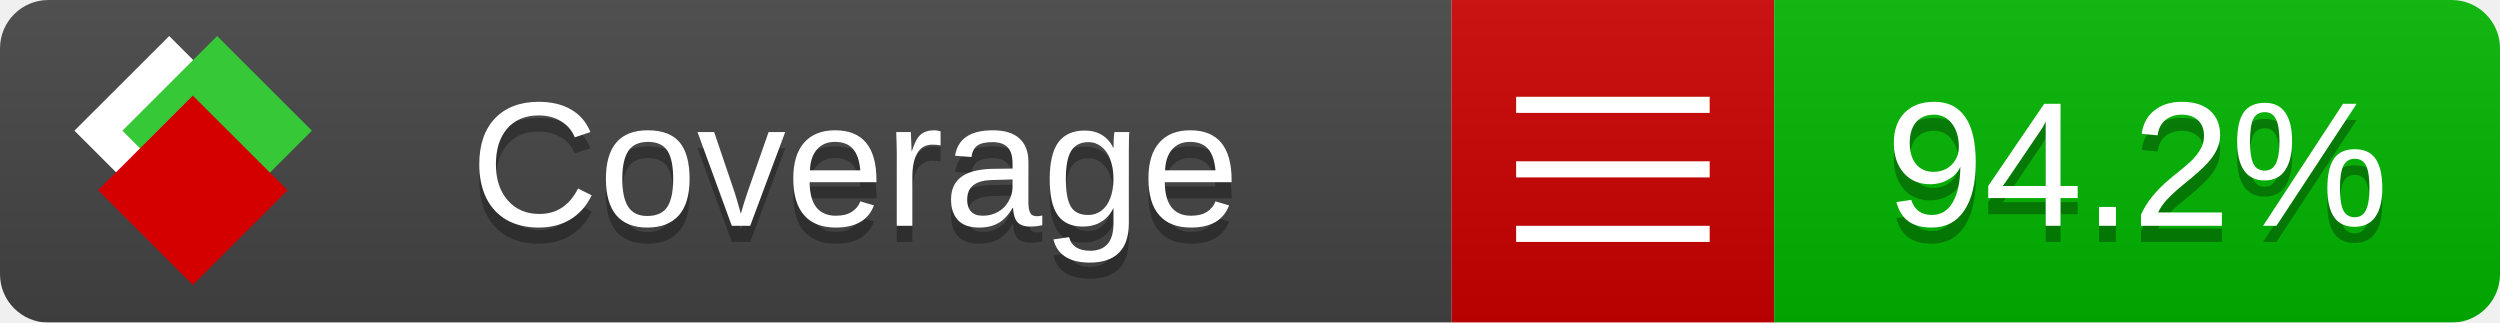
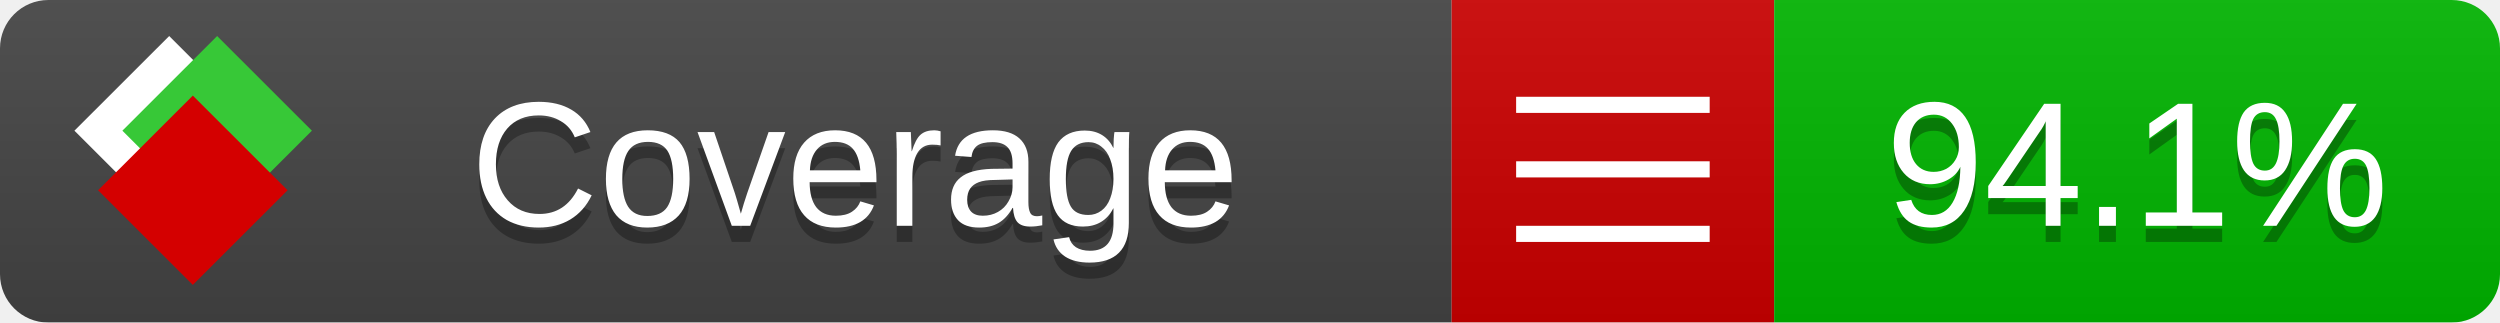
<svg xmlns="http://www.w3.org/2000/svg" xmlns:xlink="http://www.w3.org/1999/xlink" width="155" height="20">
  <style type="text/css">
          
            @keyframes fade1 {
                0% { visibility: visible; opacity: 1; }
               23% { visibility: visible; opacity: 1; }
               25% { visibility: hidden; opacity: 0; }
               48% { visibility: hidden; opacity: 0; }
               50% { visibility: hidden; opacity: 0; }
               73% { visibility: hidden; opacity: 0; }
               75% { visibility: hidden; opacity: 0; }
               98% { visibility: hidden; opacity: 0; }
              100% { visibility: visible; opacity: 1; }
            }
            @keyframes fade2 {
                0% { visibility: hidden; opacity: 0; }
               23% { visibility: hidden; opacity: 0; }
               25% { visibility: visible; opacity: 1; }
               48% { visibility: visible; opacity: 1; }
               50% { visibility: hidden; opacity: 0; }
               73% { visibility: hidden; opacity: 0; }
               75% { visibility: hidden; opacity: 0; }
               98% { visibility: hidden; opacity: 0; }
              100% { visibility: hidden; opacity: 0; }
            }
            @keyframes fade3 {
                0% { visibility: hidden; opacity: 0; }
               23% { visibility: hidden; opacity: 0; }
               25% { visibility: hidden; opacity: 0; }
               48% { visibility: hidden; opacity: 0; }
               50% { visibility: visible; opacity: 1; }
               73% { visibility: visible; opacity: 1; }
               75% { visibility: hidden; opacity: 0; }
               98% { visibility: hidden; opacity: 0; }
              100% { visibility: hidden; opacity: 0; }
            }
            @keyframes fade4 {
                0% { visibility: hidden; opacity: 0; }
               23% { visibility: hidden; opacity: 0; }
               25% { visibility: hidden; opacity: 0; }
               48% { visibility: hidden; opacity: 0; }
               50% { visibility: hidden; opacity: 0; }
               73% { visibility: hidden; opacity: 0; }
               75% { visibility: visible; opacity: 1; }
               98% { visibility: visible; opacity: 1; }
              100% { visibility: hidden; opacity: 0; }
            }
            .linecoverage {
                animation-duration: 15s;
                animation-name: fade1;
                animation-iteration-count: infinite;
            }
            .branchcoverage {
                animation-duration: 15s;
                animation-name: fade2;
                animation-iteration-count: infinite;
            }
            .methodcoverage {
                animation-duration: 15s;
                animation-name: fade3;
                animation-iteration-count: infinite;
            }
            .fullmethodcoverage {
                animation-duration: 15s;
                animation-name: fade4;
                animation-iteration-count: infinite;
            }
          
    </style>
  <defs>
    <linearGradient id="gradient" x2="0" y2="100%">
      <stop offset="0" stop-color="#bbb" stop-opacity=".1" />
      <stop offset="1" stop-opacity=".1" />
    </linearGradient>
    <linearGradient id="c">
      <stop offset="0" stop-color="#d40000" />
      <stop offset="1" stop-color="#ff2a2a" />
    </linearGradient>
    <linearGradient id="a">
      <stop offset="0" stop-color="#e0e0de" />
      <stop offset="1" stop-color="#fff" />
    </linearGradient>
    <linearGradient id="b">
      <stop offset="0" stop-color="#37c837" />
      <stop offset="1" stop-color="#217821" />
    </linearGradient>
    <linearGradient xlink:href="#a" id="e" x1="106.44" x2="69.96" y1="-11.96" y2="-46.84" gradientTransform="matrix(-.8426 -.00045 -.00045 -.8426 -94.27 -75.82)" gradientUnits="userSpaceOnUse" />
    <linearGradient xlink:href="#b" id="f" x1="56.19" x2="77.97" y1="-23.45" y2="10.62" gradientTransform="matrix(.8426 .00045 .00045 .8426 94.27 75.82)" gradientUnits="userSpaceOnUse" />
    <linearGradient xlink:href="#c" id="g" x1="79.98" x2="132.9" y1="10.79" y2="10.79" gradientTransform="matrix(.8426 .00045 .00045 .8426 94.27 75.82)" gradientUnits="userSpaceOnUse" />
    <mask id="mask">
      <rect width="155" height="20" rx="3" fill="#fff" />
    </mask>
    <g id="icon" transform="matrix(.04486 0 0 .04481 -.48 -.63)">
      <rect width="52.92" height="52.92" x="-109.72" y="-27.13" fill="url(#e)" transform="rotate(-135)" />
      <rect width="52.92" height="52.92" x="70.19" y="-39.18" fill="url(#f)" transform="rotate(45)" />
      <rect width="52.92" height="52.92" x="80.05" y="-15.74" fill="url(#g)" transform="rotate(45)" />
    </g>
  </defs>
  <g mask="url(#mask)">
    <rect x="0" y="0" width="90" height="20" fill="#444" />
    <rect x="90" y="0" width="20" height="20" fill="#c00" />
    <rect x="110" y="0" width="45" height="20" fill="#00B600" />
    <rect x="0" y="0" width="155" height="20" fill="url(#gradient)" />
  </g>
  <g>
    <path class="" stroke="#fff" d="M94 6.5 h12 M94 10.5 h12 M94 14.5 h12" />
  </g>
  <g fill="#fff" text-anchor="middle" font-family="Verdana,Arial,Geneva,sans-serif" font-size="11">
    <a xlink:href="https://github.com/danielpalme/ReportGenerator" target="_top">
      <use xlink:href="#icon" transform="translate(3,1) scale(3.5)" />
    </a>
    <text x="53" y="15" fill="#010101" fill-opacity=".3">Coverage</text>
    <text x="53" y="14" fill="#fff">Coverage</text>
-     <text class="" x="132.5" y="15" fill="#010101" fill-opacity=".3">94.2%</text>
-     <text class="" x="132.5" y="14">94.2%</text>
+     <text class="" x="132.5" y="15" fill="#010101" fill-opacity=".3">94.1%</text>
+     <text class="" x="132.5" y="14">94.1%</text>
  </g>
  <g>
    <rect class="" x="90" y="0" width="65" height="20" fill-opacity="0" />
  </g>
</svg>
